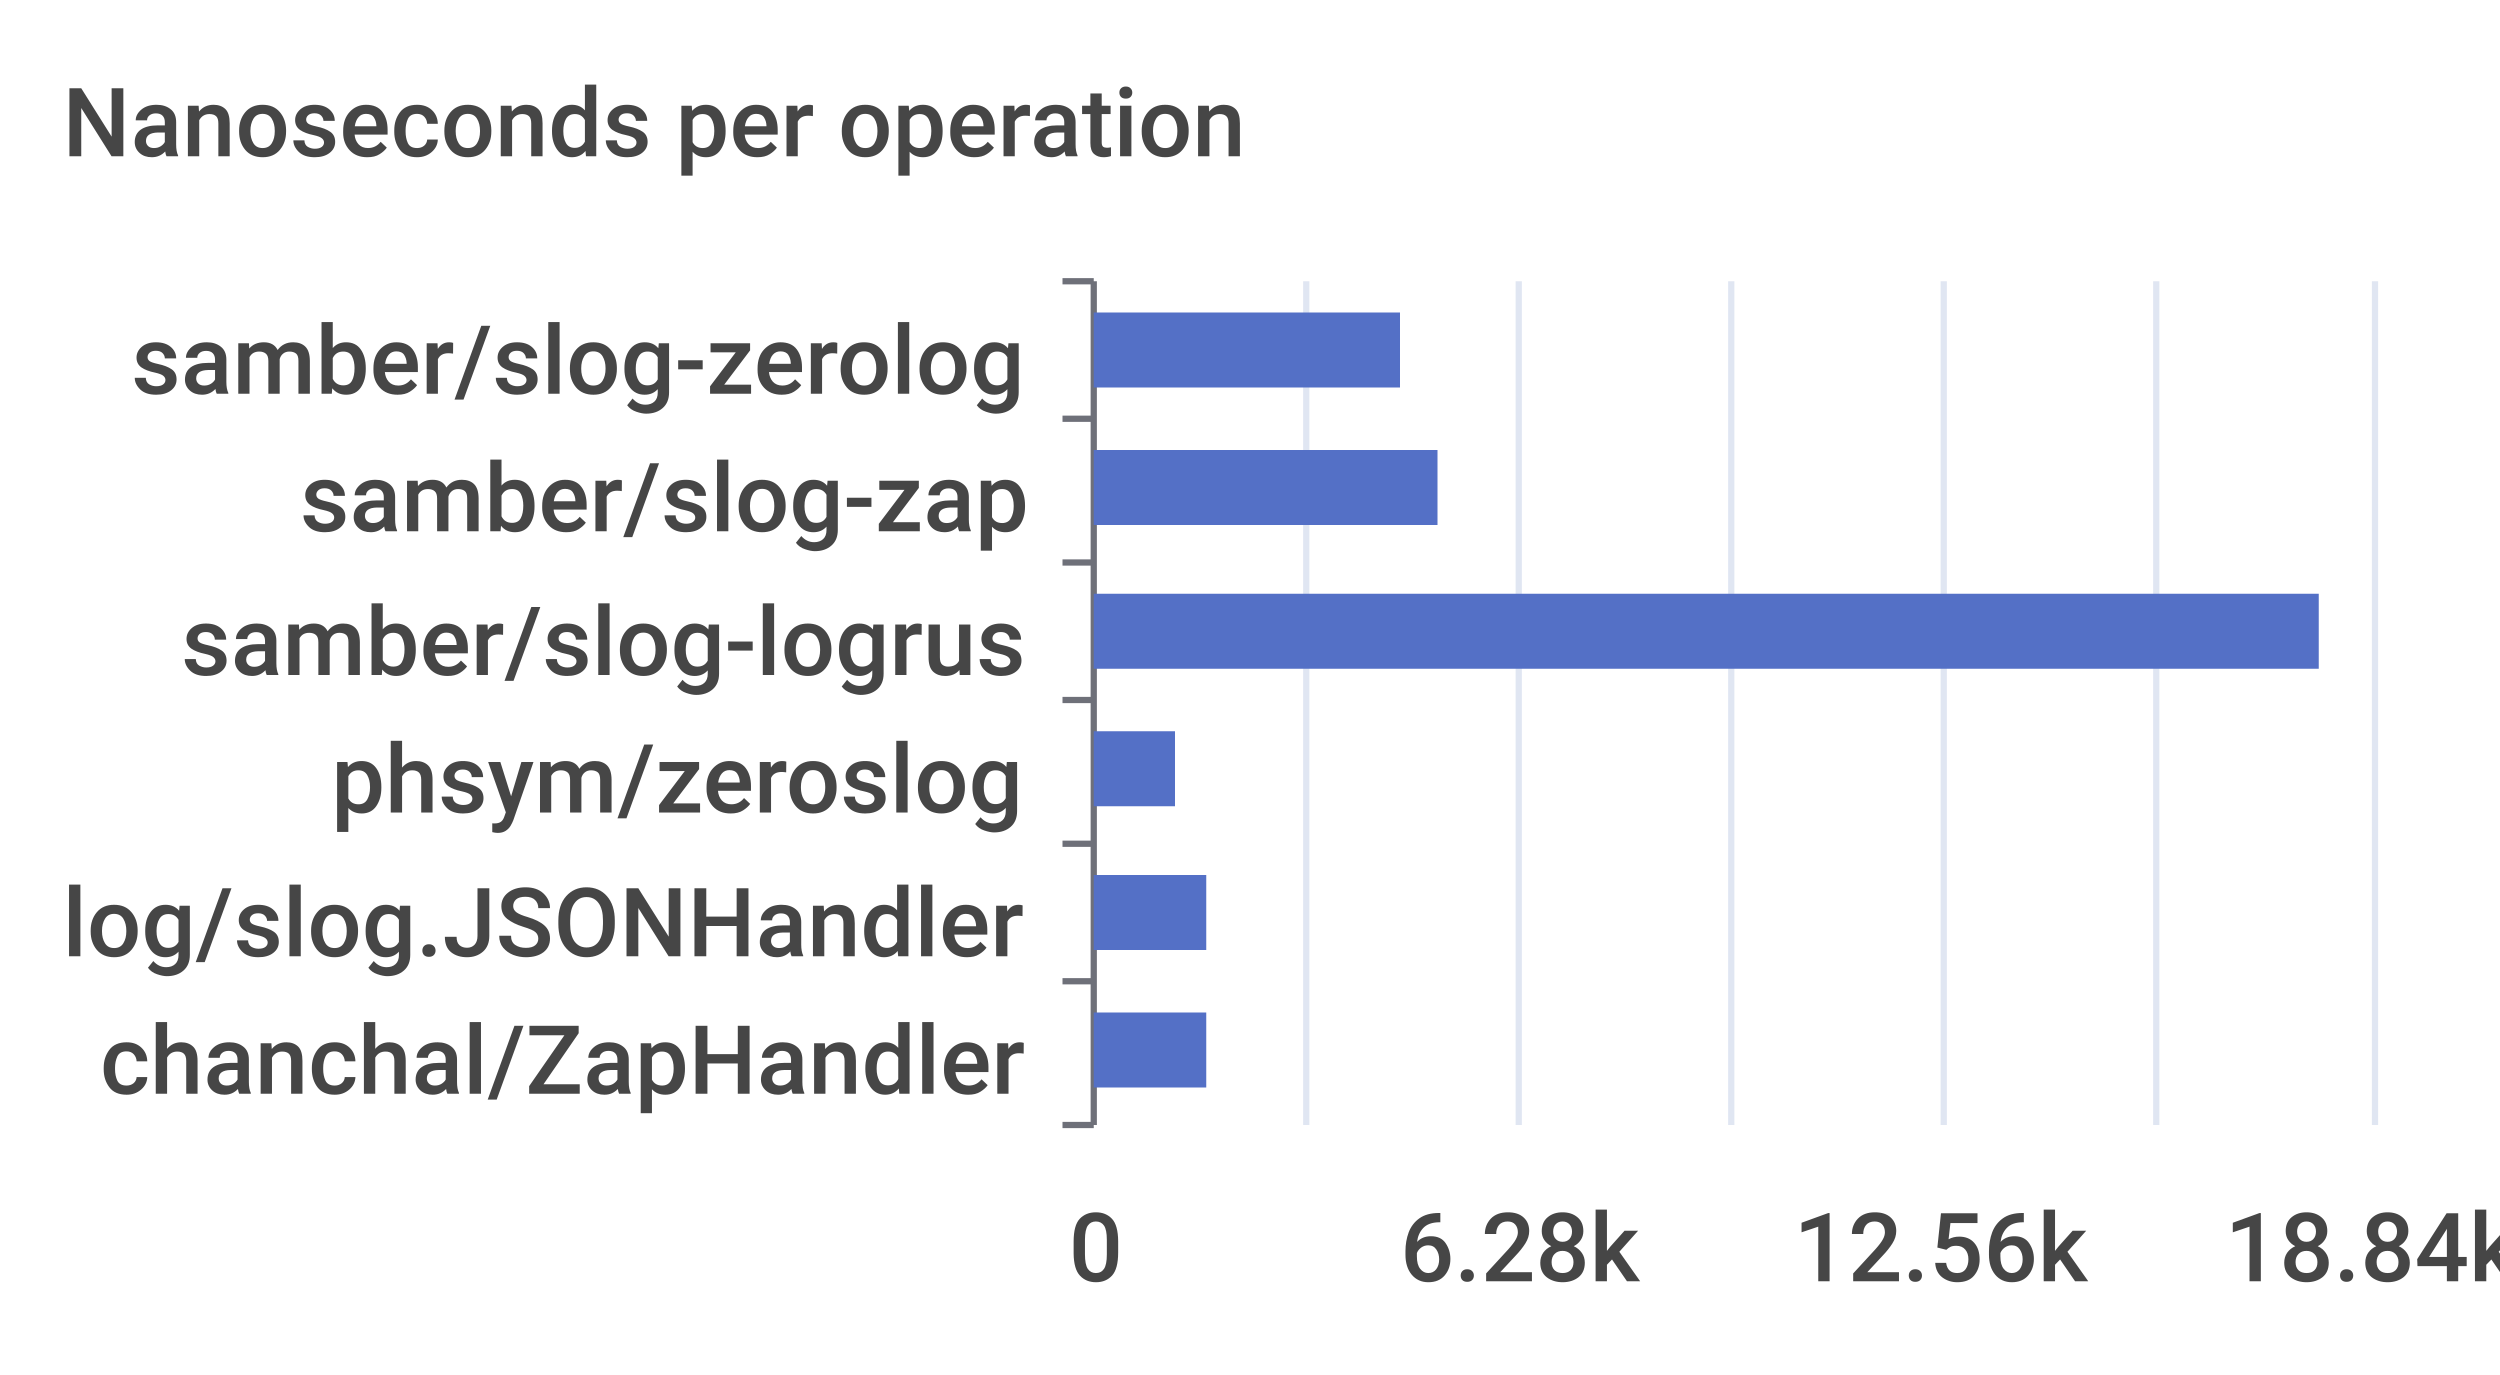
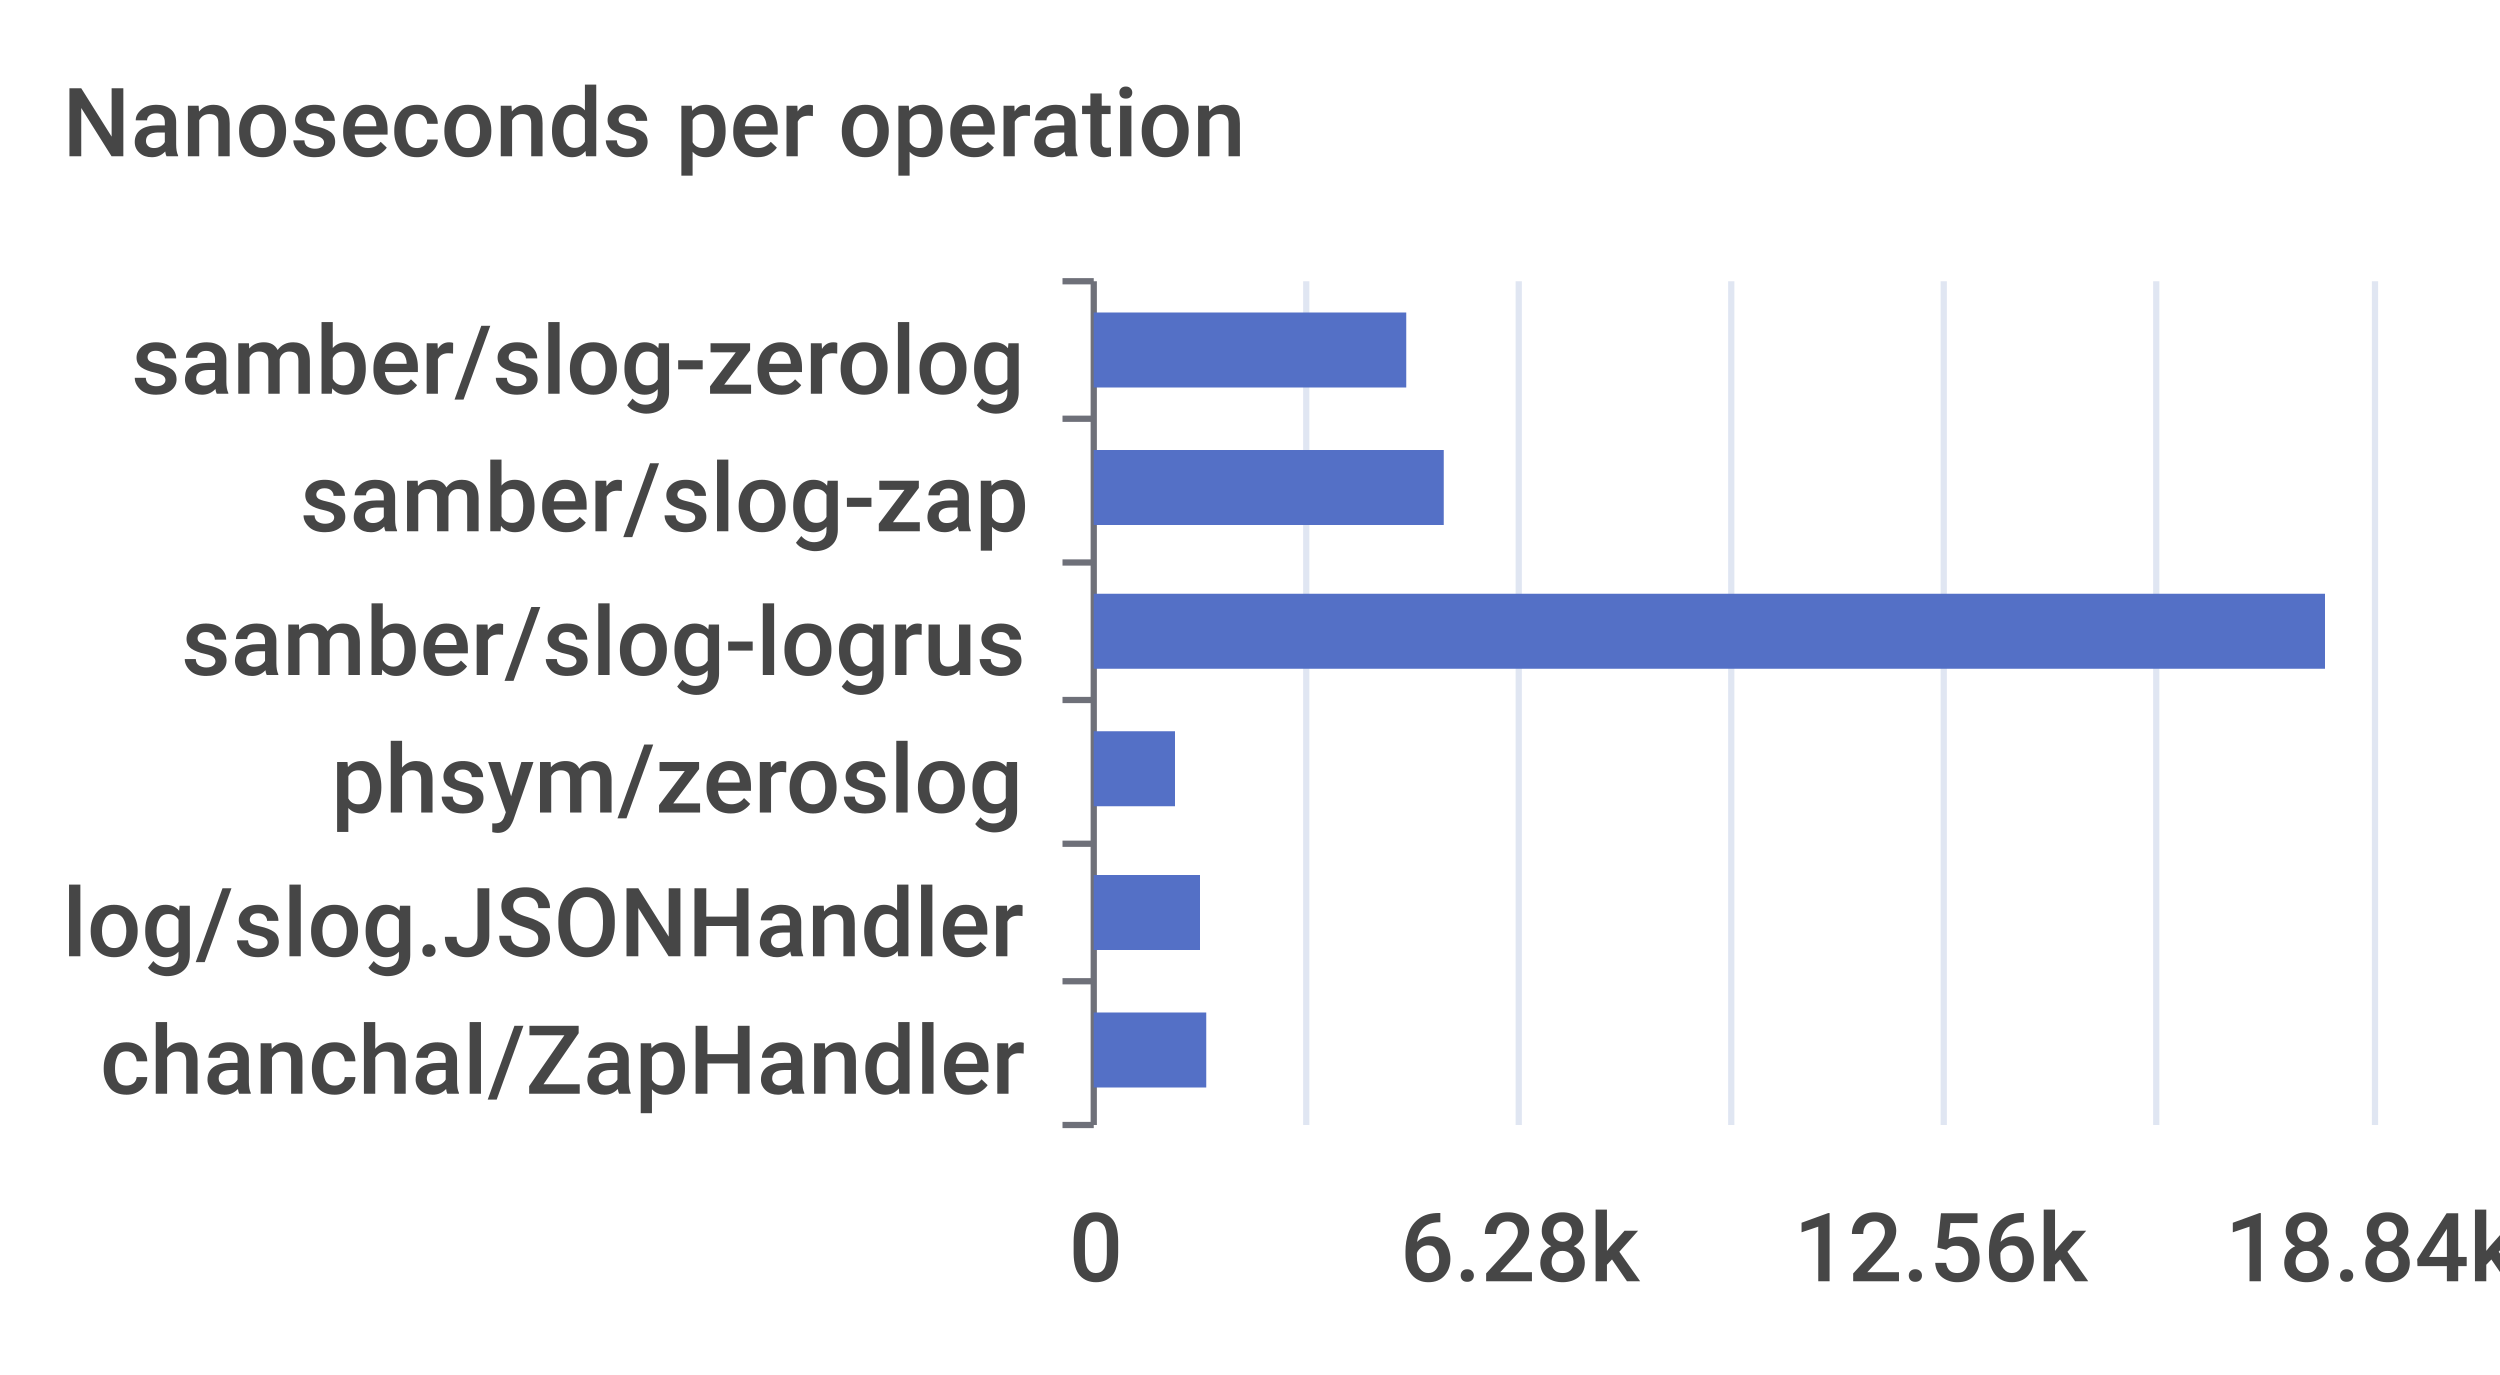
<svg xmlns="http://www.w3.org/2000/svg" width="400" height="220">\n<path d="M 0 0 L 400 0 L 400 220 L 0 220 L 0 0" style="stroke-width:0;stroke:none;fill:rgba(255,255,255,1.0)" />
  <text x="10" y="25" style="stroke-width:0;stroke:none;fill:rgba(70,70,70,1.0);font-size:15.3px;font-family:'Roboto Medium',sans-serif">Nanoseconds per operation</text>
  <path d="M 170 45 L 175 45" style="stroke-width:1;stroke:rgba(110,112,121,1.0);fill:none" />
  <path d="M 170 67 L 175 67" style="stroke-width:1;stroke:rgba(110,112,121,1.0);fill:none" />
  <path d="M 170 90 L 175 90" style="stroke-width:1;stroke:rgba(110,112,121,1.0);fill:none" />
  <path d="M 170 112 L 175 112" style="stroke-width:1;stroke:rgba(110,112,121,1.0);fill:none" />
  <path d="M 170 135 L 175 135" style="stroke-width:1;stroke:rgba(110,112,121,1.0);fill:none" />
  <path d="M 170 157 L 175 157" style="stroke-width:1;stroke:rgba(110,112,121,1.0);fill:none" />
  <path d="M 170 180 L 175 180" style="stroke-width:1;stroke:rgba(110,112,121,1.0);fill:none" />
  <path d="M 175 45 L 175 180" style="stroke-width:1;stroke:rgba(110,112,121,1.0);fill:none" />
  <text x="21" y="63" style="stroke-width:0;stroke:none;fill:rgba(70,70,70,1.0);font-size:15.3px;font-family:'Roboto Medium',sans-serif">samber/slog-zerolog</text>
  <text x="48" y="85" style="stroke-width:0;stroke:none;fill:rgba(70,70,70,1.0);font-size:15.3px;font-family:'Roboto Medium',sans-serif">samber/slog-zap</text>
  <text x="29" y="108" style="stroke-width:0;stroke:none;fill:rgba(70,70,70,1.0);font-size:15.3px;font-family:'Roboto Medium',sans-serif">samber/slog-logrus</text>
  <text x="53" y="130" style="stroke-width:0;stroke:none;fill:rgba(70,70,70,1.0);font-size:15.3px;font-family:'Roboto Medium',sans-serif">phsym/zeroslog</text>
  <text x="10" y="153" style="stroke-width:0;stroke:none;fill:rgba(70,70,70,1.0);font-size:15.3px;font-family:'Roboto Medium',sans-serif">log/slog.JSONHandler</text>
  <text x="16" y="175" style="stroke-width:0;stroke:none;fill:rgba(70,70,70,1.0);font-size:15.3px;font-family:'Roboto Medium',sans-serif">chanchal/ZapHandler</text>
  <text x="171" y="205" style="stroke-width:0;stroke:none;fill:rgba(70,70,70,1.0);font-size:15.3px;font-family:'Roboto Medium',sans-serif">0</text>
  <text x="224" y="205" style="stroke-width:0;stroke:none;fill:rgba(70,70,70,1.0);font-size:15.3px;font-family:'Roboto Medium',sans-serif">6.28k</text>
  <text x="287" y="205" style="stroke-width:0;stroke:none;fill:rgba(70,70,70,1.0);font-size:15.3px;font-family:'Roboto Medium',sans-serif">12.56k</text>
  <text x="356" y="205" style="stroke-width:0;stroke:none;fill:rgba(70,70,70,1.0);font-size:15.3px;font-family:'Roboto Medium',sans-serif">18.84k</text>
  <path d="M 209 45 L 209 180" style="stroke-width:1;stroke:rgba(224,230,242,1.0);fill:none" />
  <path d="M 243 45 L 243 180" style="stroke-width:1;stroke:rgba(224,230,242,1.0);fill:none" />
  <path d="M 277 45 L 277 180" style="stroke-width:1;stroke:rgba(224,230,242,1.0);fill:none" />
  <path d="M 311 45 L 311 180" style="stroke-width:1;stroke:rgba(224,230,242,1.0);fill:none" />
  <path d="M 345 45 L 345 180" style="stroke-width:1;stroke:rgba(224,230,242,1.0);fill:none" />
  <path d="M 380 45 L 380 180" style="stroke-width:1;stroke:rgba(224,230,242,1.0);fill:none" />
  <path d="M 175 162 L 193 162 L 193 174 L 175 174 L 175 162" style="stroke-width:0;stroke:none;fill:rgba(84,112,198,1.0)" />
-   <path d="M 175 140 L 193 140 L 193 152 L 175 152 L 175 140" style="stroke-width:0;stroke:none;fill:rgba(84,112,198,1.0)" />
+   <path d="M 175 140 L 192 140 L 192 152 L 175 152 L 175 140" style="stroke-width:0;stroke:none;fill:rgba(84,112,198,1.0)" />
  <path d="M 175 117 L 188 117 L 188 129 L 175 129 L 175 117" style="stroke-width:0;stroke:none;fill:rgba(84,112,198,1.0)" />
-   <path d="M 175 95 L 371 95 L 371 107 L 175 107 L 175 95" style="stroke-width:0;stroke:none;fill:rgba(84,112,198,1.0)" />
-   <path d="M 175 72 L 230 72 L 230 84 L 175 84 L 175 72" style="stroke-width:0;stroke:none;fill:rgba(84,112,198,1.0)" />
-   <path d="M 175 50 L 224 50 L 224 62 L 175 62 L 175 50" style="stroke-width:0;stroke:none;fill:rgba(84,112,198,1.0)" />
+   <path d="M 175 95 L 372 95 L 372 107 L 175 107 L 175 95" style="stroke-width:0;stroke:none;fill:rgba(84,112,198,1.0)" />
+   <path d="M 175 72 L 231 72 L 231 84 L 175 84 L 175 72" style="stroke-width:0;stroke:none;fill:rgba(84,112,198,1.0)" />
+   <path d="M 175 50 L 225 50 L 225 62 L 175 62 L 175 50" style="stroke-width:0;stroke:none;fill:rgba(84,112,198,1.0)" />
</svg>
